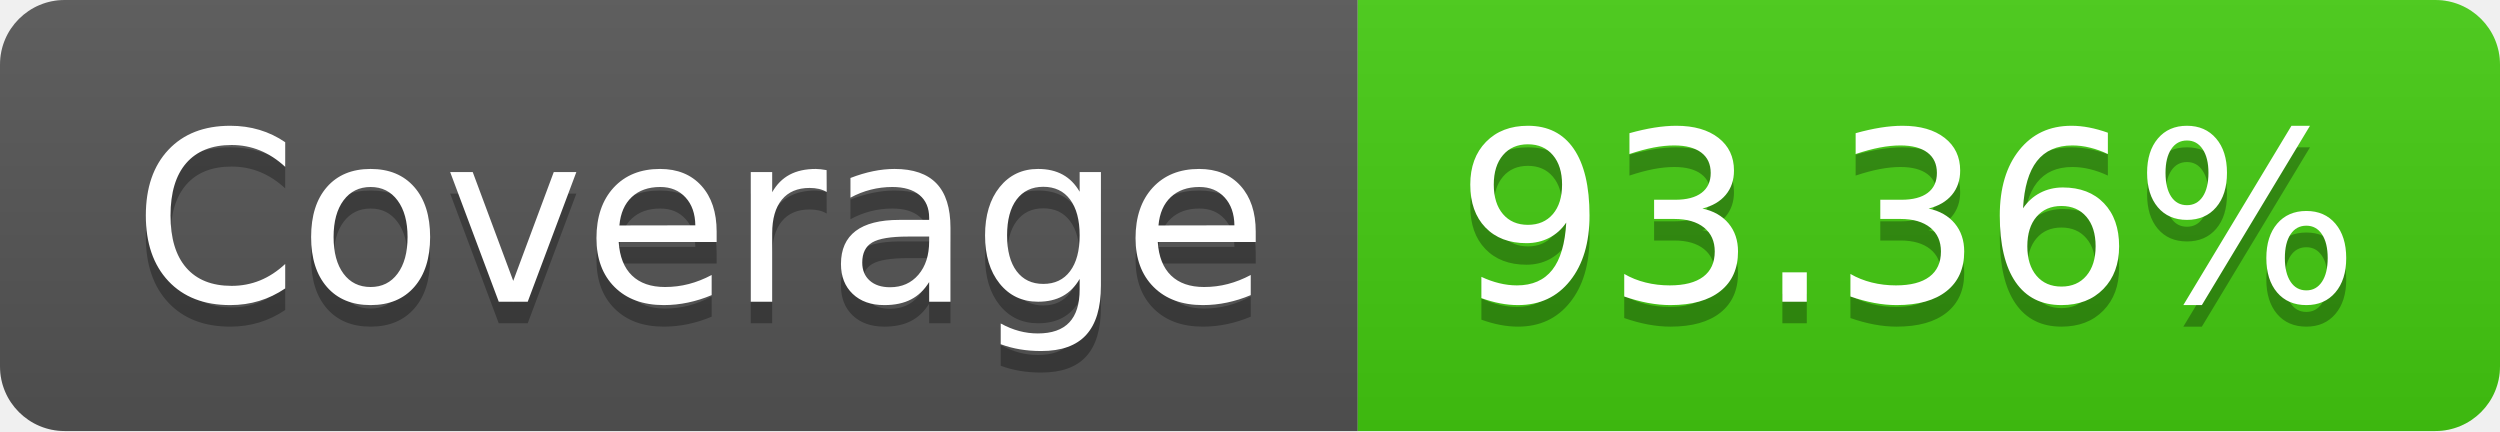
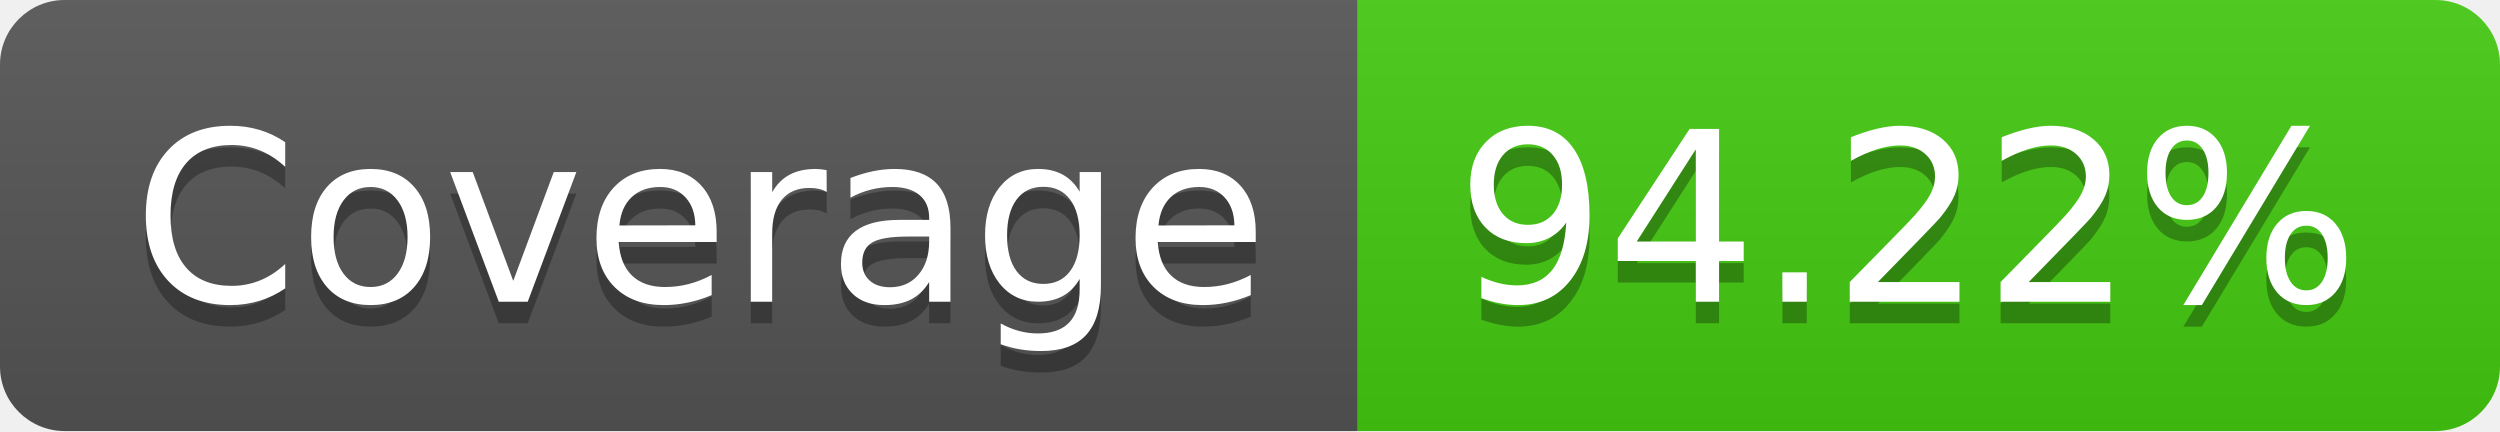
- <svg xmlns="http://www.w3.org/2000/svg" width="116" height="20" role="img" aria-label="Coverage: 93.36%">
+ <svg xmlns="http://www.w3.org/2000/svg" width="116" height="20" role="img" aria-label="Coverage: 94.22%">
  <linearGradient id="s" x2="0" y2="100%">
    <stop offset="0" stop-color="#bbb" stop-opacity=".1" />
    <stop offset="1" stop-opacity=".1" />
  </linearGradient>
  <clipPath id="r">
    <rect width="116" height="20" rx="3" fill="#fff" />
  </clipPath>
  <g clip-path="url(#r)">
    <rect width="63" height="20" fill="#555" />
    <rect x="63" width="53" height="20" fill="#4c1" />
    <rect width="116" height="20" fill="url(#s)" />
  </g>
  <g fill="#fff" text-anchor="middle" font-family="Verdana,Geneva,DejaVu Sans,sans-serif" text-rendering="geometricPrecision" font-size="110">
    <text aria-hidden="true" x="325" y="150" fill="#010101" fill-opacity=".3" transform="scale(.1)" textLength="530">Coverage</text>
    <text x="325" y="140" transform="scale(.1)" fill="#fff" textLength="530">Coverage</text>
-     <text aria-hidden="true" x="885" y="150" fill="#010101" fill-opacity=".3" transform="scale(.1)" textLength="430">93.36%</text>
-     <text x="885" y="140" transform="scale(.1)" fill="#fff" textLength="430">93.36%</text>
+     <text aria-hidden="true" x="885" y="150" fill="#010101" fill-opacity=".3" transform="scale(.1)" textLength="430">94.22%</text>
+     <text x="885" y="140" transform="scale(.1)" fill="#fff" textLength="430">94.22%</text>
  </g>
</svg>
